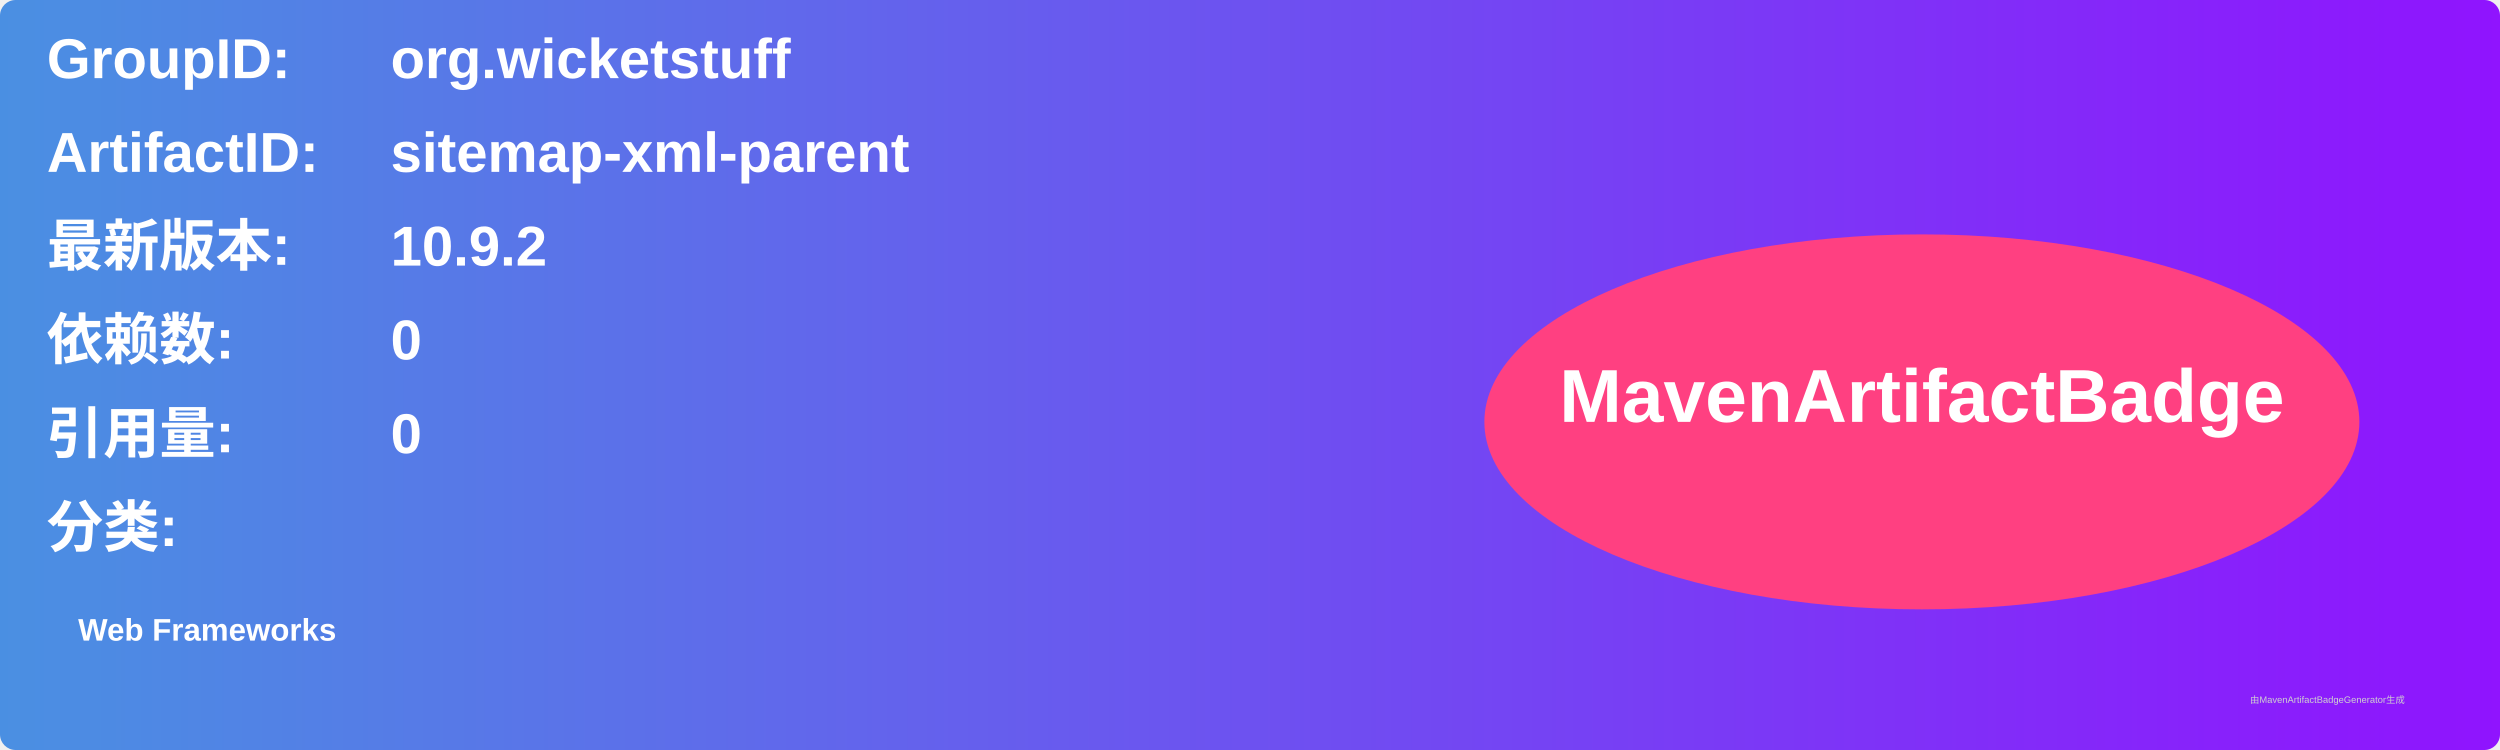
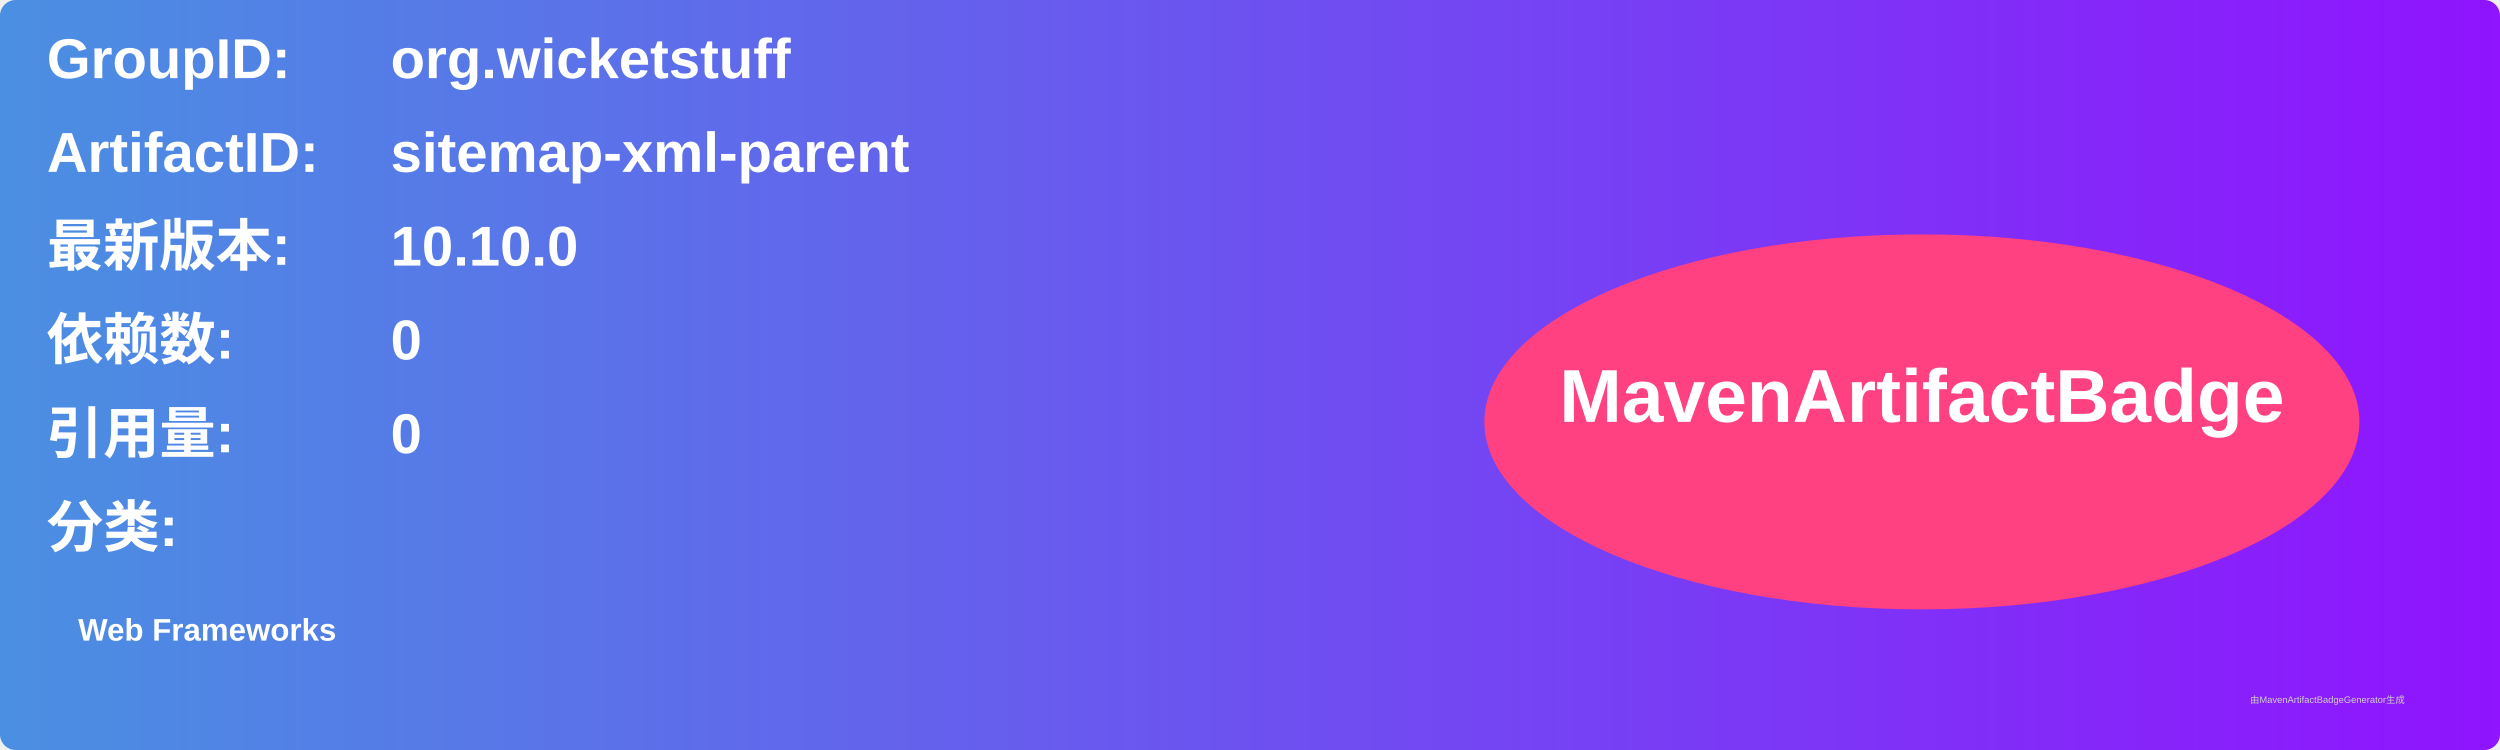
<svg xmlns="http://www.w3.org/2000/svg" width="800" height="240" viewBox="0 0 800 240">
  <linearGradient id="grad" x1="0%" y1="0%" x2="100%" y2="0%">
    <stop offset="0%" stop-color="#4a90e2" />
    <stop offset="100%" stop-color="#9013fe" />
  </linearGradient>
  <rect width="100%" height="100%" rx="5" ry="5" fill="url(#grad)" />
  <g transform="translate(15, 15)">
    <text x="0" y="10" font-family="Arial" font-size="18" fill="white" font-weight="bold" width="260">GroupID:</text>
    <text x="110" y="10" font-family="Arial" font-size="18" fill="white" font-weight="bold" width="460">org.wicketstuff</text>
    <text x="0" y="40" font-family="Arial" font-size="18" fill="white" font-weight="bold" width="260">ArtifactID:</text>
    <text x="110" y="40" font-family="Arial" font-size="18" fill="white" font-weight="bold" width="460">sitemap-xml-parent</text>
    <text x="0" y="70" font-family="Arial" font-size="18" fill="white" font-weight="bold">最新版本:</text>
    <text x="110" y="70" font-family="Arial" font-size="18" fill="white" font-weight="bold">
-       <tspan font-weight="bold">10.9.2</tspan>
+       <tspan font-weight="bold">10.10.0</tspan>
    </text>
    <text x="0" y="100" font-family="Arial" font-size="18" fill="white" font-weight="bold">依赖数: </text>
    <text x="110" y="100" font-family="Arial" font-size="18" fill="white">
      <tspan font-weight="bold">0</tspan>
    </text>
    <text x="0" y="130" font-family="Arial" font-size="18" fill="white" font-weight="bold">引用量: </text>
    <text x="110" y="130" font-family="Arial" font-size="18" fill="white">
      <tspan font-weight="bold">0</tspan>
    </text>
    <text x="0" y="160" font-family="Arial" font-size="18" fill="white" font-weight="bold">分类:</text>
    <text x="10" y="190" font-family="Arial" font-size="10" fill="white">
      <tspan font-weight="bold">Web Frameworks</tspan>
    </text>
    <ellipse cx="600" cy="120" rx="140" ry="60" fill="#ff4081" />
    <text x="600" y="120" text-anchor="middle" font-family="Arial" font-size="24" fill="white" font-weight="bold">MavenArtifactBadge</text>
  </g>
  <text x="720" y="225" font-family="Arial" font-size="3" fill="#d0d0d0">由MavenArtifactBadgeGenerator生成</text>
</svg>
